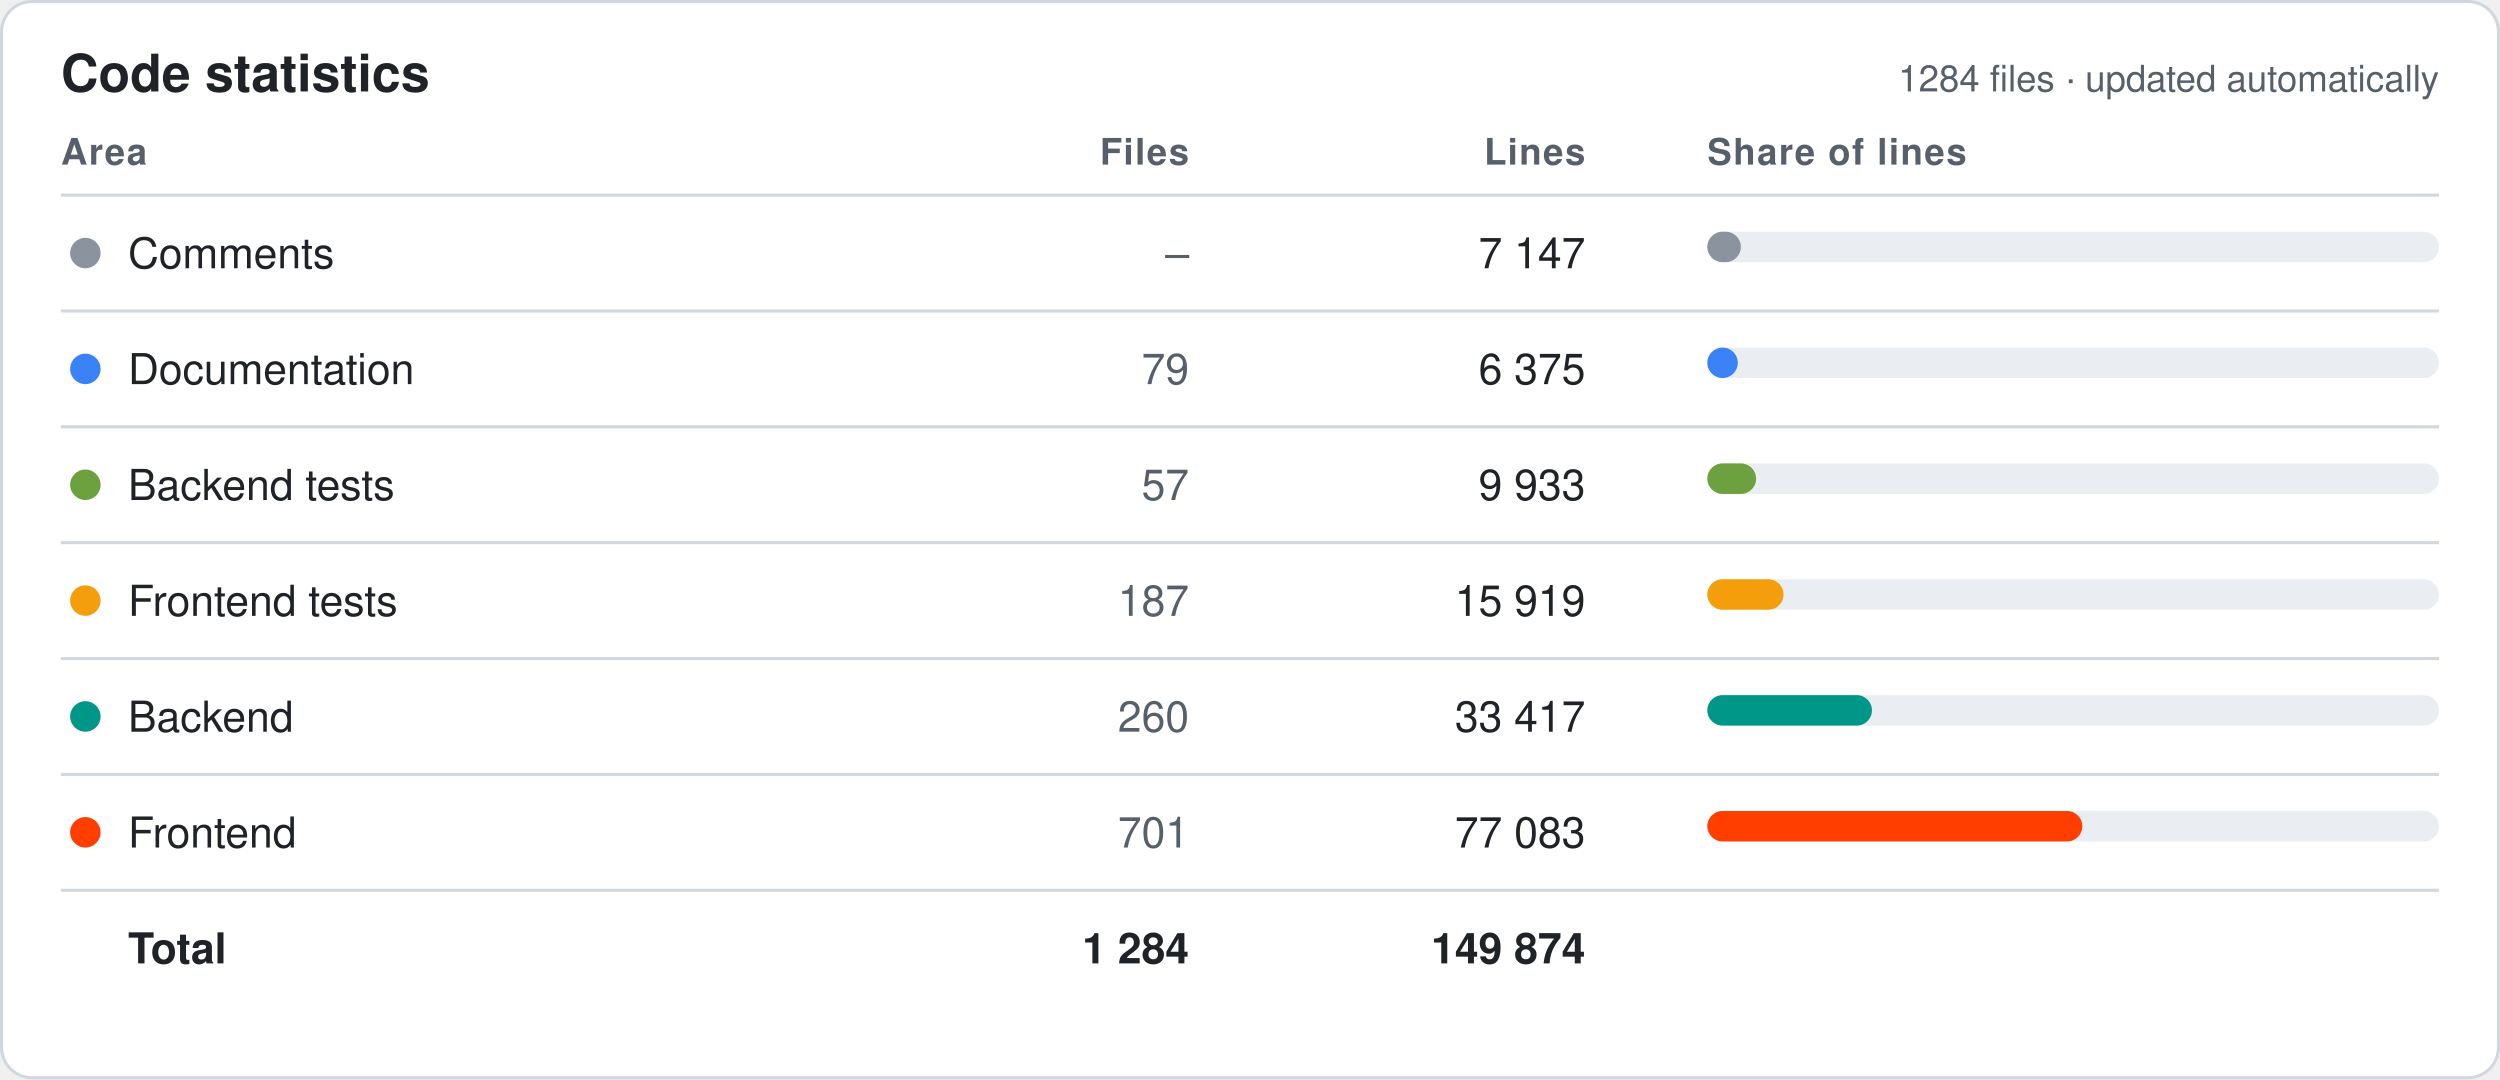
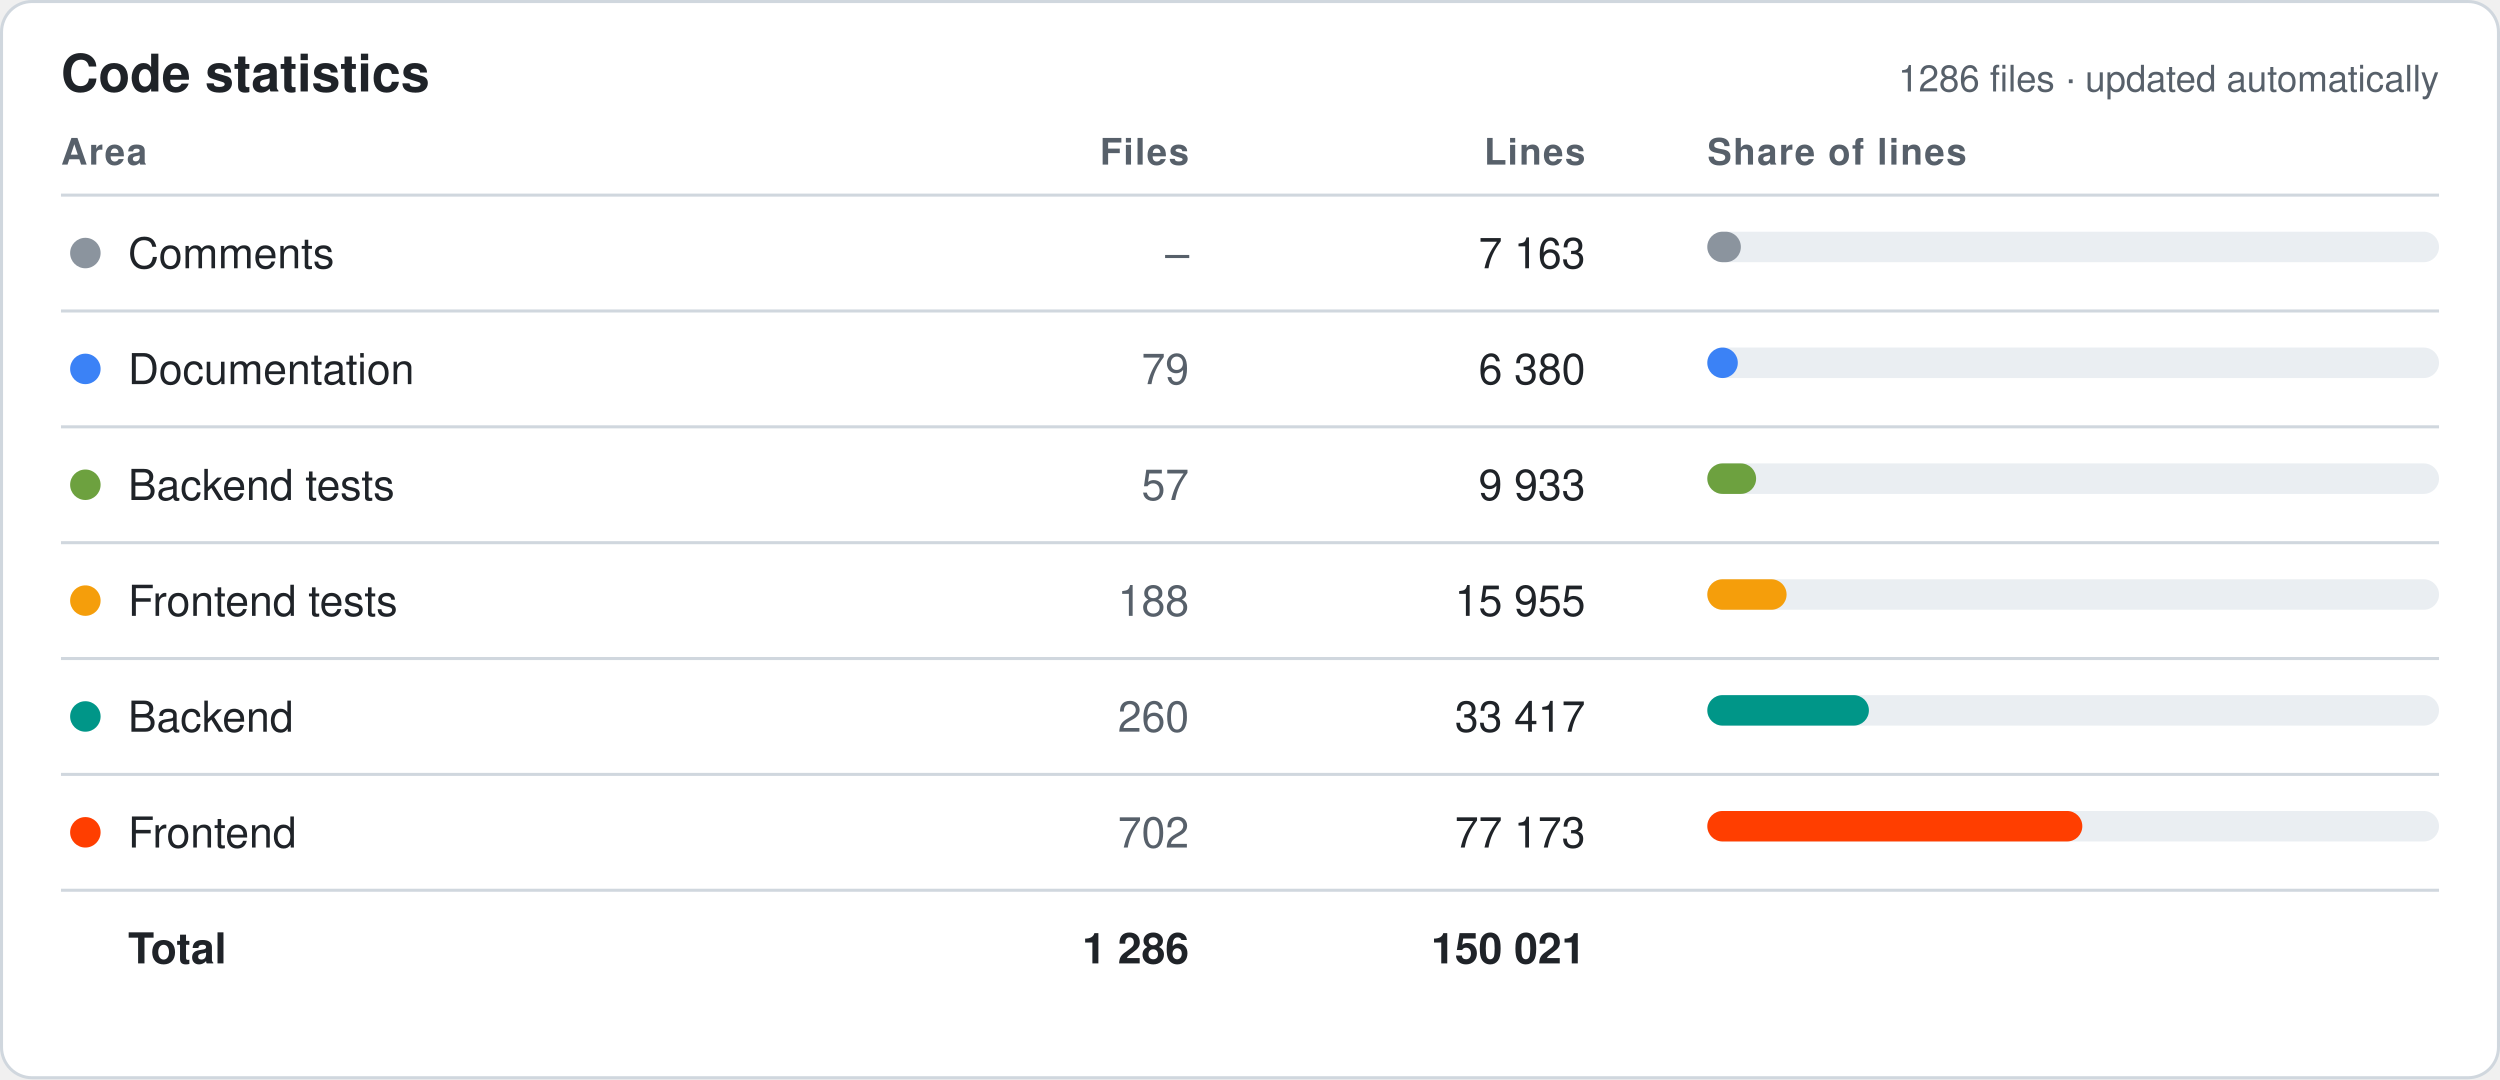
<svg xmlns="http://www.w3.org/2000/svg" width="820" height="354" viewBox="0 0 820 354" font-family="-apple-system,Segoe UI,Helvetica,Arial,sans-serif">
  <style>.bg{fill:#fff;stroke:#d0d7de}.hd{fill:#57606a;font-size:12px;font-weight:600;text-transform:uppercase;letter-spacing:.04em}.tx{fill:#1f2328;font-size:14px}.mu{fill:#57606a;font-size:14px}.tt{fill:#1f2328;font-size:14px;font-weight:700}.ln{stroke:#d0d7de}.ti{fill:#1f2328;font-size:17px;font-weight:700}.tr{fill:#eaeef2}@media (prefers-color-scheme:dark){.bg{fill:#0d1117;stroke:#30363d}.hd,.mu{fill:#8b949e}.tx,.tt,.ti{fill:#e6edf3}.ln{stroke:#30363d}.tr{fill:#21262d}}</style>
  <rect class="bg" x=".5" y=".5" width="819" height="353" rx="10" />
  <text class="ti" x="20" y="30">Code statistics</text>
-   <text class="mu" x="800" y="30" text-anchor="end" style="font-size:12px">1284 files · updated automatically</text>
+   <text class="mu" x="800" y="30" text-anchor="end" style="font-size:12px">1286 files · updated automatically</text>
  <text class="hd" x="20" y="54" text-anchor="start">Area</text>
  <text class="hd" x="390" y="54" text-anchor="end">Files</text>
  <text class="hd" x="520" y="54" text-anchor="end">Lines</text>
  <text class="hd" x="560" y="54" text-anchor="start">Share of lines</text>
  <line class="ln" x1="20" x2="800" y1="64" y2="64" />
  <circle cx="28" cy="83.0" r="5" fill="#8B949E" />
  <text class="tx" x="42" y="88.0">Comments</text>
  <text class="mu" x="390" y="88.0" text-anchor="end">–</text>
-   <text class="tx" x="520" y="88.0" text-anchor="end">7 147</text>
+   <text class="tx" x="520" y="88.0" text-anchor="end">7 163</text>
  <rect class="tr" x="560" y="76.0" width="240" height="10" rx="5" />
  <rect x="560" y="76.0" width="11" height="10" rx="5" fill="#8B949E" />
  <line class="ln" x1="20" x2="800" y1="102" y2="102" />
  <circle cx="28" cy="121.0" r="5" fill="#3B82F6" />
  <text class="tx" x="42" y="126.0">Documentation</text>
  <text class="mu" x="390" y="126.0" text-anchor="end">79</text>
-   <text class="tx" x="520" y="126.0" text-anchor="end">6 375</text>
+   <text class="tx" x="520" y="126.0" text-anchor="end">6 380</text>
  <rect class="tr" x="560" y="114.0" width="240" height="10" rx="5" />
  <rect x="560" y="114.0" width="10" height="10" rx="5" fill="#3B82F6" />
  <line class="ln" x1="20" x2="800" y1="140" y2="140" />
  <circle cx="28" cy="159.0" r="5" fill="#6DA13F" />
  <text class="tx" x="42" y="164.0">Backend tests</text>
  <text class="mu" x="390" y="164.0" text-anchor="end">57</text>
  <text class="tx" x="520" y="164.0" text-anchor="end">9 933</text>
  <rect class="tr" x="560" y="152.0" width="240" height="10" rx="5" />
  <rect x="560" y="152.0" width="16" height="10" rx="5" fill="#6DA13F" />
  <line class="ln" x1="20" x2="800" y1="178" y2="178" />
  <circle cx="28" cy="197.0" r="5" fill="#F59E0B" />
  <text class="tx" x="42" y="202.0">Frontend tests</text>
-   <text class="mu" x="390" y="202.0" text-anchor="end">187</text>
-   <text class="tx" x="520" y="202.0" text-anchor="end">15 919</text>
+   <text class="mu" x="390" y="202.0" text-anchor="end">188</text>
+   <text class="tx" x="520" y="202.0" text-anchor="end">15 955</text>
  <rect class="tr" x="560" y="190.0" width="240" height="10" rx="5" />
-   <rect x="560" y="190.0" width="25" height="10" rx="5" fill="#F59E0B" />
+   <rect x="560" y="190.0" width="26" height="10" rx="5" fill="#F59E0B" />
  <line class="ln" x1="20" x2="800" y1="216" y2="216" />
  <circle cx="28" cy="235.0" r="5" fill="#009688" />
  <text class="tx" x="42" y="240.0">Backend</text>
  <text class="mu" x="390" y="240.0" text-anchor="end">260</text>
  <text class="tx" x="520" y="240.0" text-anchor="end">33 417</text>
  <rect class="tr" x="560" y="228.0" width="240" height="10" rx="5" />
-   <rect x="560" y="228.0" width="54" height="10" rx="5" fill="#009688" />
+   <rect x="560" y="228.0" width="53" height="10" rx="5" fill="#009688" />
  <line class="ln" x1="20" x2="800" y1="254" y2="254" />
  <circle cx="28" cy="273.0" r="5" fill="#FF3E00" />
  <text class="tx" x="42" y="278.0">Frontend</text>
-   <text class="mu" x="390" y="278.0" text-anchor="end">701</text>
-   <text class="tx" x="520" y="278.0" text-anchor="end">77 083</text>
+   <text class="mu" x="390" y="278.0" text-anchor="end">702</text>
+   <text class="tx" x="520" y="278.0" text-anchor="end">77 173</text>
  <rect class="tr" x="560" y="266.0" width="240" height="10" rx="5" />
  <rect x="560" y="266.0" width="123" height="10" rx="5" fill="#FF3E00" />
  <line class="ln" x1="20" x2="800" y1="292" y2="292" />
  <text class="tt" x="42" y="316.0">Total</text>
-   <text class="tt" x="390" y="316.0" text-anchor="end">1 284</text>
-   <text class="tt" x="520" y="316.0" text-anchor="end">149 874</text>
+   <text class="tt" x="390" y="316.0" text-anchor="end">1 286</text>
+   <text class="tt" x="520" y="316.0" text-anchor="end">150 021</text>
</svg>
